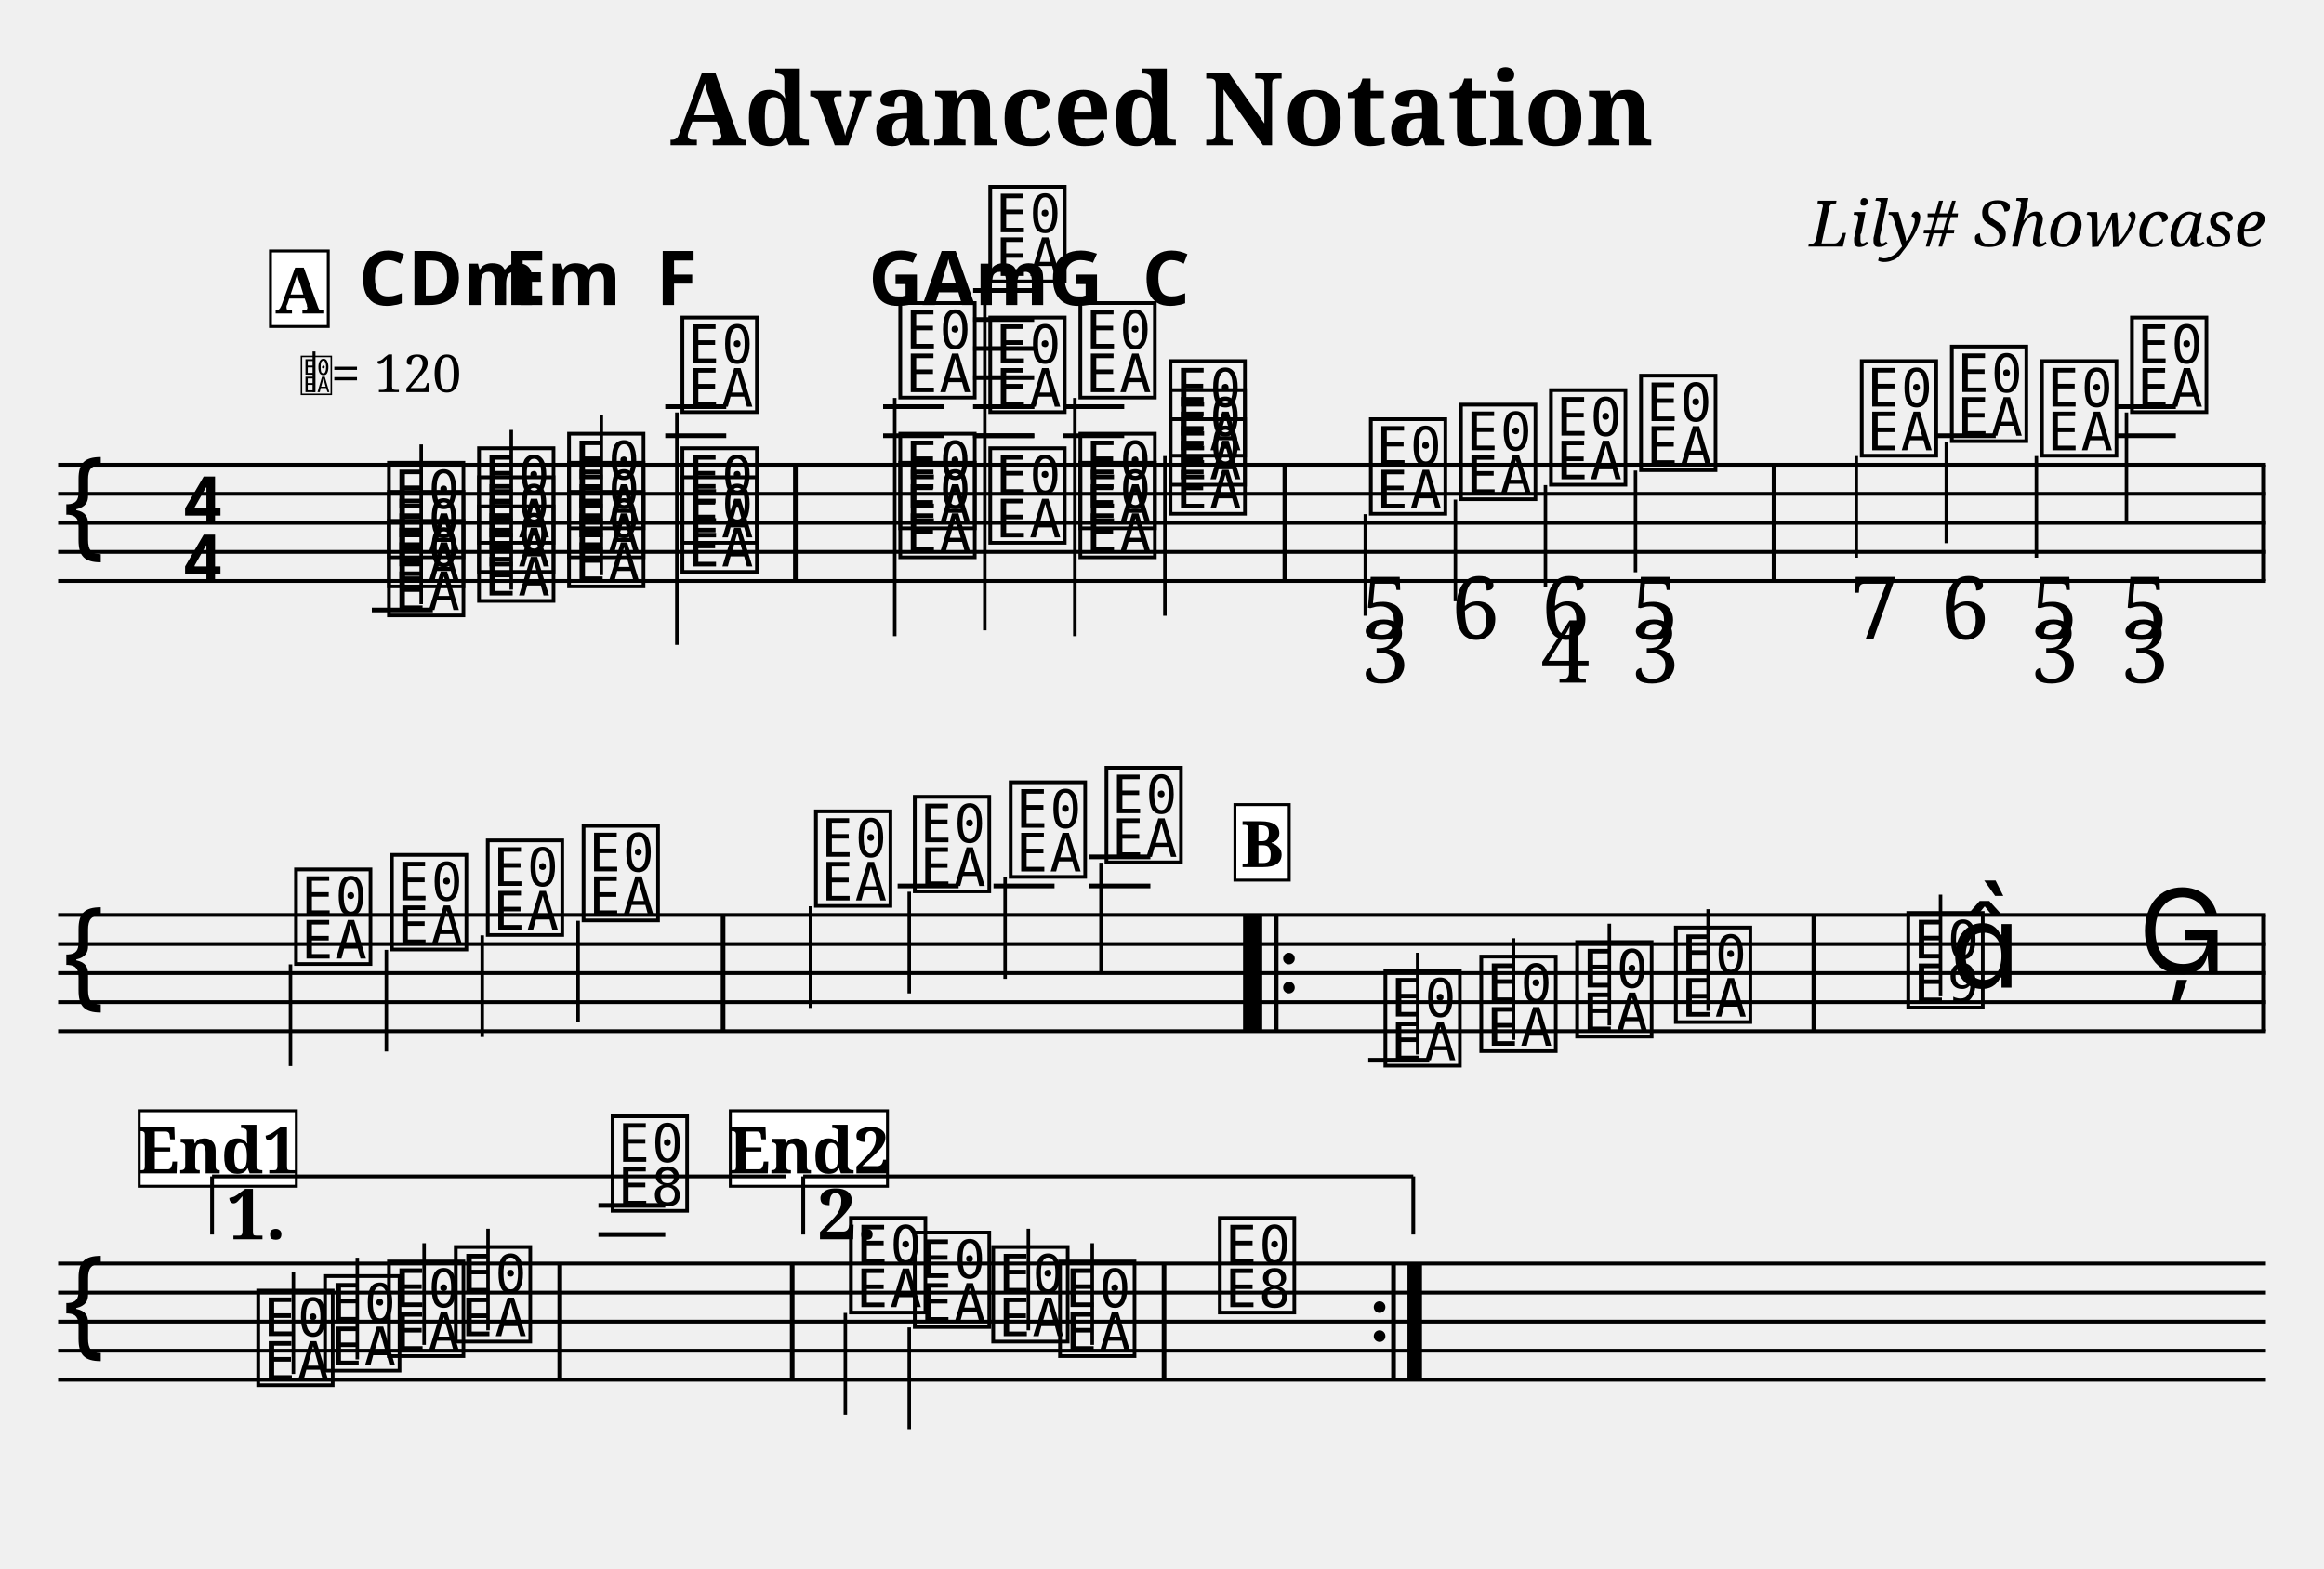
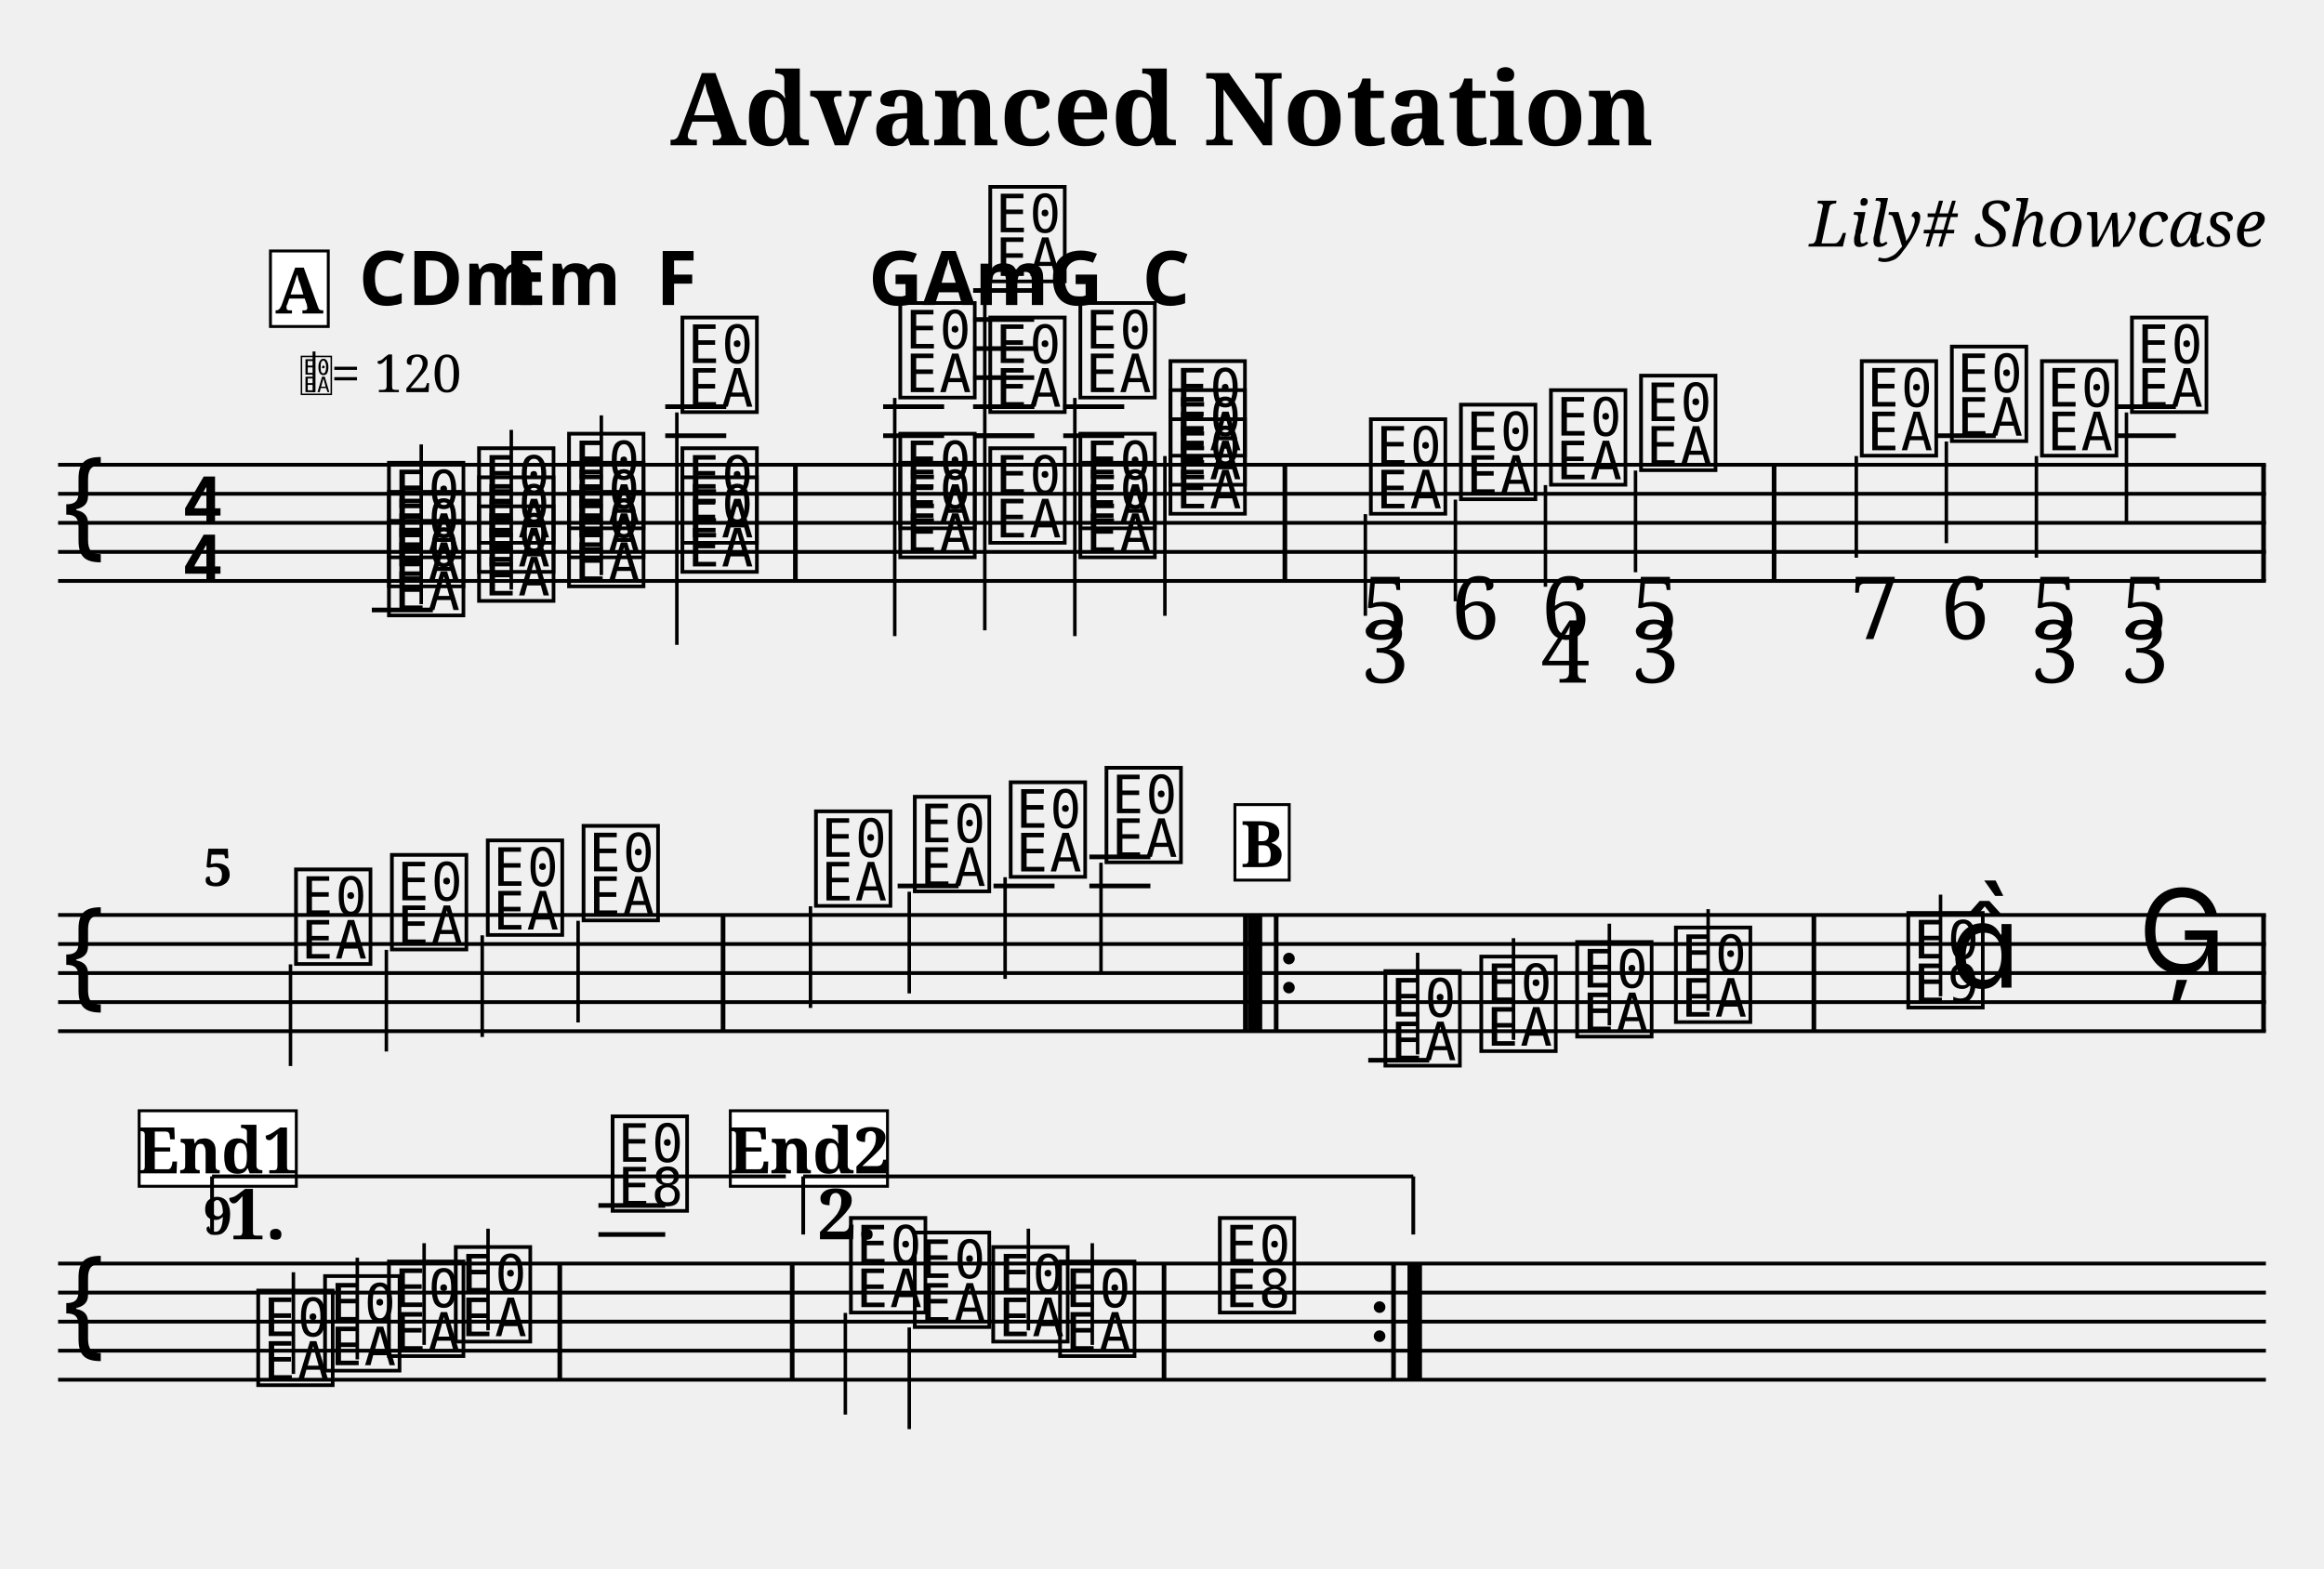
<svg xmlns="http://www.w3.org/2000/svg" width="800" height="540" viewBox="0 0 80 54">
  <style>
  @font-face { font-family: 'Emmentaler'; src: local('Emmentaler'); }
  @font-face { font-family: 'Emmentaler-Brace'; src: local('Emmentaler-Brace'); }
  .music { font-family: 'Emmentaler', serif; }
  .staff { stroke: black; stroke-width: 0.13; }
  .barline { stroke: black; stroke-width: 0.16; }
  .ledger { stroke: black; stroke-width: 0.16; }
  .title { font-family: serif; font-weight: bold; }
  .composer { font-family: serif; font-style: italic; }
  .tempo { font-family: serif; }
  .section-label { font-family: serif; font-weight: bold; }
  .clef8 { font-family: serif; font-size: 1.4; font-style: italic; }
</style>
  <text class="title" x="40" y="5" text-anchor="middle" font-size="3.49">Advanced Notation</text>
  <text class="composer" x="78" y="8.49" text-anchor="end" font-size="2.2">Lily# Showcase</text>
  <line class="staff" x1="2" y1="16" x2="78" y2="16" />
  <line class="staff" x1="2" y1="17" x2="78" y2="17" />
  <line class="staff" x1="2" y1="18" x2="78" y2="18" />
  <line class="staff" x1="2" y1="19" x2="78" y2="19" />
  <line class="staff" x1="2" y1="20" x2="78" y2="20" />
  <text class="music" x="2.0" y="19.0" font-size="4.00"></text>
  <text class="music" x="6.2" y="18.0" font-size="4.00"></text>
  <text class="music" x="6.2" y="20.0" font-size="4.00"></text>
  <line class="ledger" x1="12.8" y1="21.0" x2="14.9" y2="21.0" />
  <text class="music" x="13.2" y="21.0" font-size="4.00" data-pos="195"></text>
  <text class="music" x="13.2" y="20.0" font-size="4.00" data-pos="195"></text>
  <text class="music" x="13.2" y="19.0" font-size="4.00" data-pos="195"></text>
  <line x1="14.5" y1="20.8" x2="14.5" y2="15.3" stroke="black" stroke-width="0.12" data-pos="195" />
  <text class="music" x="16.3" y="20.5" font-size="4.00" data-pos="237"></text>
  <text class="music" x="16.3" y="19.5" font-size="4.00" data-pos="237"></text>
  <text class="music" x="16.3" y="18.5" font-size="4.00" data-pos="237"></text>
  <line x1="17.6" y1="20.3" x2="17.6" y2="14.8" stroke="black" stroke-width="0.12" data-pos="237" />
  <text class="music" x="19.4" y="20.0" font-size="4.00" data-pos="254"></text>
  <text class="music" x="19.4" y="19.0" font-size="4.00" data-pos="254"></text>
  <text class="music" x="19.4" y="18.0" font-size="4.00" data-pos="254"></text>
  <line x1="20.7" y1="19.8" x2="20.7" y2="14.3" stroke="black" stroke-width="0.12" data-pos="254" />
  <text class="music" x="23.3" y="19.5" font-size="4.00" data-pos="271"></text>
  <text class="music" x="23.3" y="18.5" font-size="4.00" data-pos="271"></text>
  <line class="ledger" x1="22.9" y1="15.0" x2="25.0" y2="15.0" />
  <line class="ledger" x1="22.9" y1="14.0" x2="25.0" y2="14.0" />
  <text class="music" x="23.3" y="14.0" font-size="4.00" data-pos="271"></text>
  <line x1="23.3" y1="14.2" x2="23.3" y2="22.2" stroke="black" stroke-width="0.12" data-pos="271" />
  <rect x="27.30" y="16.00" width="0.16" height="4.00" fill="black" />
  <text class="music" x="30.8" y="19.0" font-size="4.00" data-pos="290"></text>
  <text class="music" x="30.8" y="18.0" font-size="4.00" data-pos="290"></text>
  <line class="ledger" x1="30.4" y1="15.0" x2="32.5" y2="15.0" />
  <line class="ledger" x1="30.4" y1="14.0" x2="32.5" y2="14.0" />
  <text class="music" x="30.8" y="13.5" font-size="4.00" data-pos="290"></text>
  <line x1="30.8" y1="13.7" x2="30.8" y2="21.9" stroke="black" stroke-width="0.12" data-pos="290" />
  <text class="music" x="33.9" y="18.5" font-size="4.00" data-pos="310"></text>
  <line class="ledger" x1="33.5" y1="15.0" x2="35.6" y2="15.0" />
  <line class="ledger" x1="33.5" y1="14.0" x2="35.6" y2="14.0" />
  <text class="music" x="33.9" y="14.0" font-size="4.00" data-pos="310"></text>
  <line class="ledger" x1="33.5" y1="15.0" x2="35.6" y2="15.0" />
  <line class="ledger" x1="33.5" y1="14.0" x2="35.6" y2="14.0" />
  <line class="ledger" x1="33.5" y1="13.0" x2="35.6" y2="13.0" />
  <line class="ledger" x1="33.5" y1="12.0" x2="35.6" y2="12.0" />
  <line class="ledger" x1="33.5" y1="11.0" x2="35.6" y2="11.0" />
  <line class="ledger" x1="33.5" y1="10.0" x2="35.6" y2="10.0" />
  <text class="music" x="33.9" y="9.5" font-size="4.00" data-pos="310"></text>
  <line x1="33.9" y1="9.7" x2="33.9" y2="21.7" stroke="black" stroke-width="0.12" data-pos="310" />
  <text class="music" x="37.0" y="19.0" font-size="4.00" data-pos="329"></text>
  <text class="music" x="37.0" y="18.0" font-size="4.00" data-pos="329"></text>
  <line class="ledger" x1="36.6" y1="15.0" x2="38.7" y2="15.0" />
  <line class="ledger" x1="36.6" y1="14.0" x2="38.7" y2="14.0" />
  <text class="music" x="37.0" y="13.5" font-size="4.00" data-pos="329"></text>
  <line x1="37.0" y1="13.7" x2="37.0" y2="21.9" stroke="black" stroke-width="0.12" data-pos="329" />
  <text class="music" x="40.1" y="17.5" font-size="4.00" data-pos="346"></text>
  <text class="music" x="40.1" y="16.5" font-size="4.00" data-pos="346"></text>
  <text class="music" x="40.1" y="15.5" font-size="4.00" data-pos="346"></text>
  <line x1="40.1" y1="15.7" x2="40.1" y2="21.2" stroke="black" stroke-width="0.12" data-pos="346" />
  <rect x="44.15" y="16.00" width="0.16" height="4.00" fill="black" />
  <text class="music" x="47.0" y="17.5" font-size="4.00" data-pos="384"></text>
  <line x1="47.0" y1="17.7" x2="47.0" y2="21.2" stroke="black" stroke-width="0.12" data-pos="384" />
  <text class="music" x="50.1" y="17.0" font-size="4.00" data-pos="427"></text>
  <line x1="50.1" y1="17.2" x2="50.1" y2="20.7" stroke="black" stroke-width="0.12" data-pos="427" />
  <text class="music" x="53.2" y="16.5" font-size="4.00" data-pos="435"></text>
  <line x1="53.2" y1="16.7" x2="53.2" y2="20.2" stroke="black" stroke-width="0.12" data-pos="435" />
  <text class="music" x="56.3" y="16.0" font-size="4.00" data-pos="445"></text>
  <line x1="56.3" y1="16.2" x2="56.3" y2="19.7" stroke="black" stroke-width="0.12" data-pos="445" />
  <rect x="60.99" y="16.00" width="0.16" height="4.00" fill="black" />
  <text class="music" x="63.9" y="15.5" font-size="4.00" data-pos="457"></text>
  <line x1="63.9" y1="15.7" x2="63.9" y2="19.2" stroke="black" stroke-width="0.12" data-pos="457" />
  <line class="ledger" x1="66.6" y1="15.0" x2="68.7" y2="15.0" />
  <text class="music" x="67.0" y="15.0" font-size="4.00" data-pos="468"></text>
  <line x1="67.0" y1="15.2" x2="67.0" y2="18.7" stroke="black" stroke-width="0.12" data-pos="468" />
  <text class="music" x="70.1" y="15.5" font-size="4.00" data-pos="476"></text>
  <line x1="70.1" y1="15.7" x2="70.1" y2="19.2" stroke="black" stroke-width="0.12" data-pos="476" />
  <line class="ledger" x1="72.8" y1="15.0" x2="74.9" y2="15.0" />
  <line class="ledger" x1="72.8" y1="14.0" x2="74.9" y2="14.0" />
  <text class="music" x="73.2" y="14.0" font-size="4.00" data-pos="486"></text>
  <line x1="73.2" y1="14.2" x2="73.2" y2="18.0" stroke="black" stroke-width="0.12" data-pos="486" />
  <rect x="77.84" y="16.00" width="0.16" height="4.00" fill="black" />
  <line class="staff" x1="2" y1="31.5" x2="78" y2="31.5" />
  <line class="staff" x1="2" y1="32.5" x2="78" y2="32.5" />
  <line class="staff" x1="2" y1="33.5" x2="78" y2="33.5" />
  <line class="staff" x1="2" y1="34.5" x2="78" y2="34.5" />
  <line class="staff" x1="2" y1="35.5" x2="78" y2="35.5" />
  <text class="music" x="2.0" y="34.5" font-size="4.00"></text>
  <text class="music" x="10.0" y="33.0" font-size="4.00" data-pos="571"></text>
  <line x1="10.0" y1="33.2" x2="10.0" y2="36.7" stroke="black" stroke-width="0.12" data-pos="571" />
  <text class="music" x="13.3" y="32.5" font-size="4.00" data-pos="577"></text>
  <line x1="13.3" y1="32.7" x2="13.3" y2="36.2" stroke="black" stroke-width="0.12" data-pos="577" />
  <text class="music" x="16.6" y="32.0" font-size="4.00" data-pos="579"></text>
  <line x1="16.6" y1="32.2" x2="16.6" y2="35.7" stroke="black" stroke-width="0.12" data-pos="579" />
  <text class="music" x="19.9" y="31.5" font-size="4.00" data-pos="581"></text>
  <line x1="19.9" y1="31.7" x2="19.9" y2="35.2" stroke="black" stroke-width="0.12" data-pos="581" />
  <rect x="24.81" y="31.50" width="0.16" height="4.00" fill="black" />
  <text class="music" x="27.9" y="31.0" font-size="4.00" data-pos="606"></text>
  <line x1="27.9" y1="31.2" x2="27.9" y2="34.7" stroke="black" stroke-width="0.12" data-pos="606" />
  <line class="ledger" x1="30.9" y1="30.5" x2="33.0" y2="30.5" />
  <text class="music" x="31.3" y="30.5" font-size="4.00" data-pos="611"></text>
  <line x1="31.3" y1="30.7" x2="31.3" y2="34.2" stroke="black" stroke-width="0.12" data-pos="611" />
  <line class="ledger" x1="34.2" y1="30.5" x2="36.3" y2="30.5" />
  <text class="music" x="34.6" y="30.0" font-size="4.00" data-pos="613"></text>
  <line x1="34.6" y1="30.2" x2="34.6" y2="33.7" stroke="black" stroke-width="0.12" data-pos="613" />
  <line class="ledger" x1="37.5" y1="30.5" x2="39.6" y2="30.5" />
  <line class="ledger" x1="37.5" y1="29.5" x2="39.6" y2="29.5" />
  <text class="music" x="37.9" y="29.5" font-size="4.00" data-pos="615"></text>
  <line x1="37.9" y1="29.7" x2="37.9" y2="33.5" stroke="black" stroke-width="0.12" data-pos="615" />
  <rect x="42.79" y="31.50" width="0.16" height="4.00" fill="black" />
  <rect x="42.95" y="31.50" width="0.50" height="4.00" fill="black" />
  <rect x="43.85" y="31.50" width="0.16" height="4.00" fill="black" />
  <circle cx="44.37" cy="33.00" r="0.20" fill="black" />
  <circle cx="44.37" cy="34.00" r="0.20" fill="black" />
  <line class="ledger" x1="47.1" y1="36.5" x2="49.2" y2="36.5" />
  <text class="music" x="47.5" y="36.5" font-size="4.00" data-pos="638"></text>
  <line x1="48.8" y1="36.3" x2="48.8" y2="32.8" stroke="black" stroke-width="0.12" data-pos="638" />
  <text class="music" x="50.8" y="36.0" font-size="4.00" data-pos="641"></text>
  <line x1="52.1" y1="35.8" x2="52.1" y2="32.3" stroke="black" stroke-width="0.12" data-pos="641" />
  <text class="music" x="54.1" y="35.5" font-size="4.00" data-pos="643"></text>
  <line x1="55.4" y1="35.3" x2="55.4" y2="31.8" stroke="black" stroke-width="0.12" data-pos="643" />
  <text class="music" x="57.5" y="35.0" font-size="4.00" data-pos="645"></text>
  <line x1="58.8" y1="34.8" x2="58.8" y2="31.3" stroke="black" stroke-width="0.12" data-pos="645" />
  <rect x="62.36" y="31.50" width="0.16" height="4.00" fill="black" />
  <text class="music" x="65.5" y="34.5" font-size="4.00" data-pos="649"></text>
  <line x1="66.8" y1="34.3" x2="66.8" y2="30.8" stroke="black" stroke-width="0.12" data-pos="649" />
  <text class="music" x="67.1" y="34.0" font-size="4.00" data-pos="649"></text>
  <text class="music" x="73.6" y="33.5" font-size="4.00" data-pos="653"></text>
  <rect x="77.84" y="31.50" width="0.16" height="4.00" fill="black" />
  <line class="staff" x1="2" y1="43.5" x2="78" y2="43.5" />
  <line class="staff" x1="2" y1="44.5" x2="78" y2="44.5" />
  <line class="staff" x1="2" y1="45.5" x2="78" y2="45.5" />
  <line class="staff" x1="2" y1="46.5" x2="78" y2="46.5" />
  <line class="staff" x1="2" y1="47.5" x2="78" y2="47.5" />
  <text class="music" x="2.0" y="46.5" font-size="4.00"></text>
  <text class="music" x="8.7" y="47.5" font-size="4.00" data-pos="677"></text>
  <line x1="10.1" y1="47.3" x2="10.1" y2="43.8" stroke="black" stroke-width="0.12" data-pos="677" />
  <text class="music" x="11.0" y="47.0" font-size="4.00" data-pos="680"></text>
  <line x1="12.3" y1="46.8" x2="12.3" y2="43.3" stroke="black" stroke-width="0.12" data-pos="680" />
  <text class="music" x="13.2" y="46.5" font-size="4.00" data-pos="682"></text>
  <line x1="14.6" y1="46.3" x2="14.6" y2="42.8" stroke="black" stroke-width="0.12" data-pos="682" />
  <text class="music" x="15.5" y="46.0" font-size="4.00" data-pos="684"></text>
  <line x1="16.8" y1="45.8" x2="16.8" y2="42.3" stroke="black" stroke-width="0.12" data-pos="684" />
  <rect x="19.19" y="43.50" width="0.16" height="4.00" fill="black" />
  <line class="ledger" x1="20.6" y1="42.5" x2="22.9" y2="42.5" />
  <line class="ledger" x1="20.6" y1="41.5" x2="22.9" y2="41.5" />
  <text class="music" x="20.9" y="41.5" font-size="4.00" data-pos="688"></text>
  <rect x="27.19" y="43.50" width="0.16" height="4.00" fill="black" />
  <text class="music" x="29.1" y="45.0" font-size="4.00" data-pos="713"></text>
  <line x1="29.1" y1="45.2" x2="29.1" y2="48.7" stroke="black" stroke-width="0.12" data-pos="713" />
  <text class="music" x="31.3" y="45.5" font-size="4.00" data-pos="717"></text>
  <line x1="31.3" y1="45.7" x2="31.3" y2="49.2" stroke="black" stroke-width="0.12" data-pos="717" />
  <text class="music" x="34.0" y="46.0" font-size="4.00" data-pos="719"></text>
  <line x1="35.4" y1="45.8" x2="35.4" y2="42.3" stroke="black" stroke-width="0.12" data-pos="719" />
  <text class="music" x="36.3" y="46.5" font-size="4.00" data-pos="721"></text>
  <line x1="37.6" y1="46.3" x2="37.6" y2="42.8" stroke="black" stroke-width="0.12" data-pos="721" />
  <rect x="39.99" y="43.50" width="0.16" height="4.00" fill="black" />
  <text class="music" x="41.8" y="45.0" font-size="4.00" data-pos="725"></text>
  <circle cx="47.49" cy="45.00" r="0.20" fill="black" />
  <circle cx="47.49" cy="46.00" r="0.20" fill="black" />
  <rect x="47.89" y="43.50" width="0.16" height="4.00" fill="black" />
  <rect x="48.45" y="43.50" width="0.50" height="4.00" fill="black" />
  <text x="10.30" y="13.50" font-family="Emmentaler" font-size="1.6"></text>
  <line x1="10.81" y1="13.50" x2="10.81" y2="12.10" stroke="black" stroke-width="0.10" />
  <text class="tempo" font-size="1.8" x="11.40" y="13.50">= 120</text>
  <rect x="9.31" y="8.64" width="1.99" height="2.60" fill="white" stroke="black" stroke-width="0.10" class="section-label-box" />
  <text x="10.30" y="9.94" font-family="serif" font-size="2.2" font-weight="bold" text-anchor="middle" dominant-baseline="central" class="section-label-text">A</text>
  <rect x="42.51" y="27.70" width="1.87" height="2.60" fill="white" stroke="black" stroke-width="0.10" class="section-label-box" />
  <text x="43.45" y="29.00" font-family="serif" font-size="2.2" font-weight="bold" text-anchor="middle" dominant-baseline="central" class="section-label-text">B</text>
  <rect x="4.79" y="38.24" width="5.41" height="2.60" fill="white" stroke="black" stroke-width="0.10" class="section-label-box" />
  <text x="7.50" y="39.54" font-family="serif" font-size="2.2" font-weight="bold" text-anchor="middle" dominant-baseline="central" class="section-label-text">End1</text>
  <rect x="25.14" y="38.24" width="5.41" height="2.60" fill="white" stroke="black" stroke-width="0.10" class="section-label-box" />
  <text x="27.85" y="39.54" font-family="serif" font-size="2.2" font-weight="bold" text-anchor="middle" dominant-baseline="central" class="section-label-text">End2</text>
  <line x1="7.30" y1="40.50" x2="7.30" y2="42.50" stroke="black" stroke-width="0.13" class="volta-bracket" />
  <line x1="7.30" y1="40.50" x2="27.05" y2="40.50" stroke="black" stroke-width="0.13" class="volta-bracket" />
  <text x="7.80" y="40.80" font-family="serif" font-size="2.4" font-weight="bold" text-anchor="start" dominant-baseline="hanging" class="volta-text">1.</text>
  <line x1="27.65" y1="40.50" x2="27.65" y2="42.50" stroke="black" stroke-width="0.13" class="volta-bracket" />
  <line x1="27.65" y1="40.50" x2="48.65" y2="40.50" stroke="black" stroke-width="0.13" class="volta-bracket" />
  <line x1="48.65" y1="40.50" x2="48.65" y2="42.50" stroke="black" stroke-width="0.13" class="volta-bracket" />
  <text x="28.15" y="40.80" font-family="serif" font-size="2.4" font-weight="bold" text-anchor="start" dominant-baseline="hanging" class="volta-text">2.</text>
+   <text class="bar-number" x="7.00" y="30.50" font-family="serif" font-size="1.80" font-weight="bold">5</text>
+   <text class="bar-number" x="7.00" y="42.50" font-family="serif" font-size="1.80" font-weight="bold">9</text>
  <text x="47.68" y="22.00" font-size="3.00" text-anchor="middle" font-family="serif" class="figured-bass" data-pos="418">5</text>
  <text x="47.68" y="23.50" font-size="3.00" text-anchor="middle" font-family="serif" class="figured-bass" data-pos="418">3</text>
  <text x="50.78" y="22.00" font-size="3.00" text-anchor="middle" font-family="serif" class="figured-bass" data-pos="428">6</text>
  <text x="53.88" y="22.00" font-size="3.00" text-anchor="middle" font-family="serif" class="figured-bass" data-pos="436">6</text>
  <text x="53.88" y="23.50" font-size="3.00" text-anchor="middle" font-family="serif" class="figured-bass" data-pos="436">4</text>
  <text x="56.98" y="22.00" font-size="3.00" text-anchor="middle" font-family="serif" class="figured-bass" data-pos="446">5</text>
  <text x="56.98" y="23.50" font-size="3.00" text-anchor="middle" font-family="serif" class="figured-bass" data-pos="446">3</text>
  <text x="64.53" y="22.00" font-size="3.00" text-anchor="middle" font-family="serif" class="figured-bass" data-pos="461">7</text>
  <text x="67.63" y="22.00" font-size="3.00" text-anchor="middle" font-family="serif" class="figured-bass" data-pos="469">6</text>
  <text x="70.73" y="22.00" font-size="3.00" text-anchor="middle" font-family="serif" class="figured-bass" data-pos="477">5</text>
  <text x="70.73" y="23.50" font-size="3.00" text-anchor="middle" font-family="serif" class="figured-bass" data-pos="477">3</text>
  <text x="73.83" y="22.00" font-size="3.00" text-anchor="middle" font-family="serif" class="figured-bass" data-pos="487">5</text>
  <text x="73.83" y="23.50" font-size="3.00" text-anchor="middle" font-family="serif" class="figured-bass" data-pos="487">3</text>
  <text x="13.17" y="10.50" font-size="2.60" text-anchor="middle" font-family="sans-serif" font-weight="bold" class="chord-name" data-pos="228">C</text>
  <text x="16.27" y="10.50" font-size="2.60" text-anchor="middle" font-family="sans-serif" font-weight="bold" class="chord-name" data-pos="244">Dm</text>
  <text x="19.37" y="10.50" font-size="2.60" text-anchor="middle" font-family="sans-serif" font-weight="bold" class="chord-name" data-pos="261">Em</text>
  <text x="23.29" y="10.50" font-size="2.60" text-anchor="middle" font-family="sans-serif" font-weight="bold" class="chord-name" data-pos="279">F</text>
  <text x="30.83" y="10.50" font-size="2.60" text-anchor="middle" font-family="sans-serif" font-weight="bold" class="chord-name" data-pos="301">G</text>
  <text x="33.93" y="10.50" font-size="2.60" text-anchor="middle" font-family="sans-serif" font-weight="bold" class="chord-name" data-pos="319">Am</text>
  <text x="37.03" y="10.50" font-size="2.60" text-anchor="middle" font-family="sans-serif" font-weight="bold" class="chord-name" data-pos="337">G</text>
  <text x="40.14" y="10.50" font-size="2.60" text-anchor="middle" font-family="sans-serif" font-weight="bold" class="chord-name" data-pos="353">C</text>
</svg>
